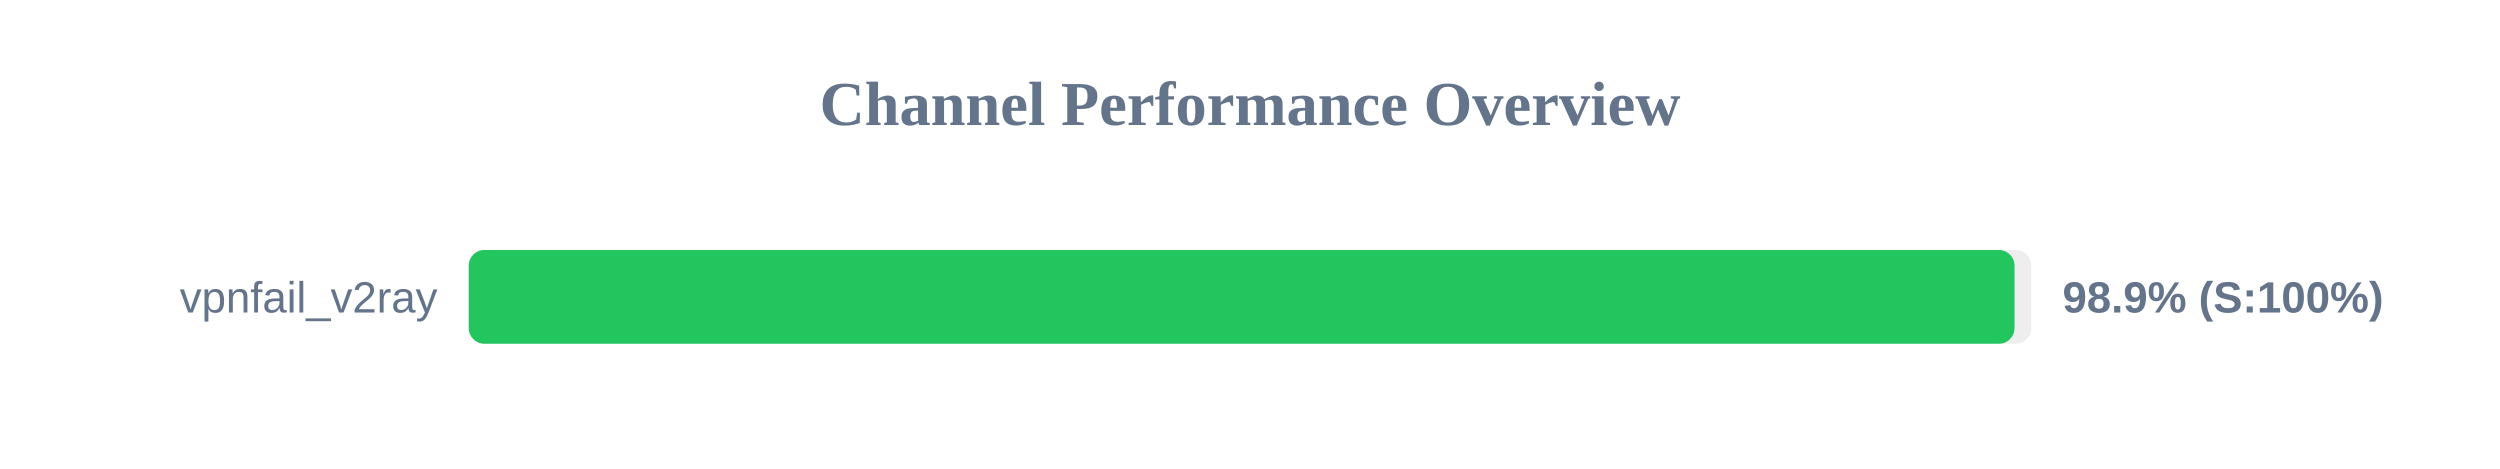
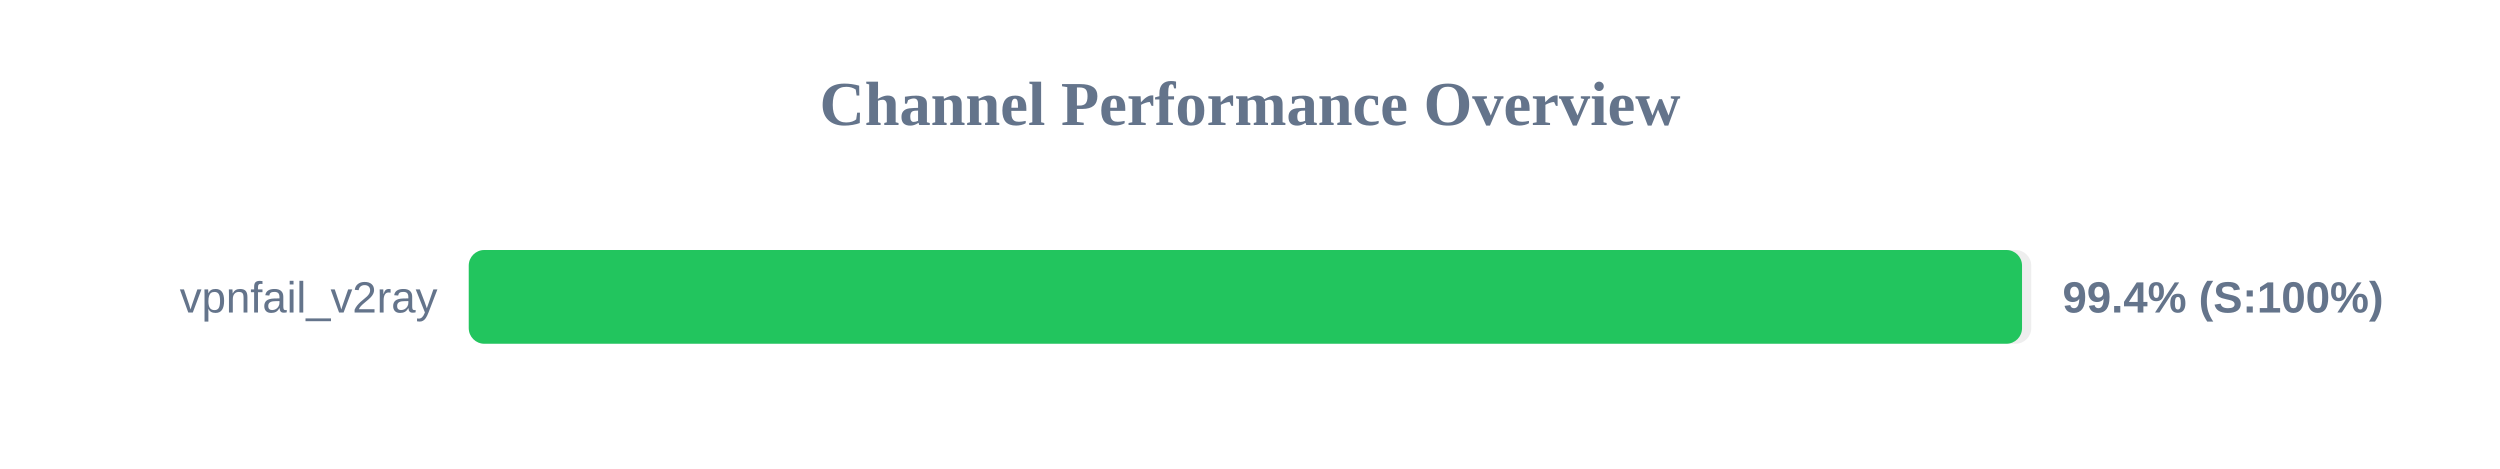
<svg xmlns="http://www.w3.org/2000/svg" width="800" height="150" version="1.1">
  <style>
        .row { font: 14px Arial; fill: #64748b; }
        .score { font: bold 14px Arial; fill: #64748b; }
    </style>
  <text x="400" y="40" text-anchor="middle" font-size="20px" font-weight="bold" fill="#64748b">Channel Performance Overview</text>
  <rect x="150" y="80" width="500" height="30" fill="#eee" rx="5" />
-   <rect x="150" y="80" width="494.65" height="30" fill="#22c55e" rx="5" />
+   <rect x="150" y="80" width="497.05" height="30" fill="#22c55e" rx="5" />
  <text x="140" y="100" text-anchor="end" class="row">vpnfail_v2ray</text>
-   <text x="660" y="100" text-anchor="start" class="score">98.9% (S:100%)</text>
+   <text x="660" y="100" text-anchor="start" class="score">99.4% (S:100%)</text>
</svg>
